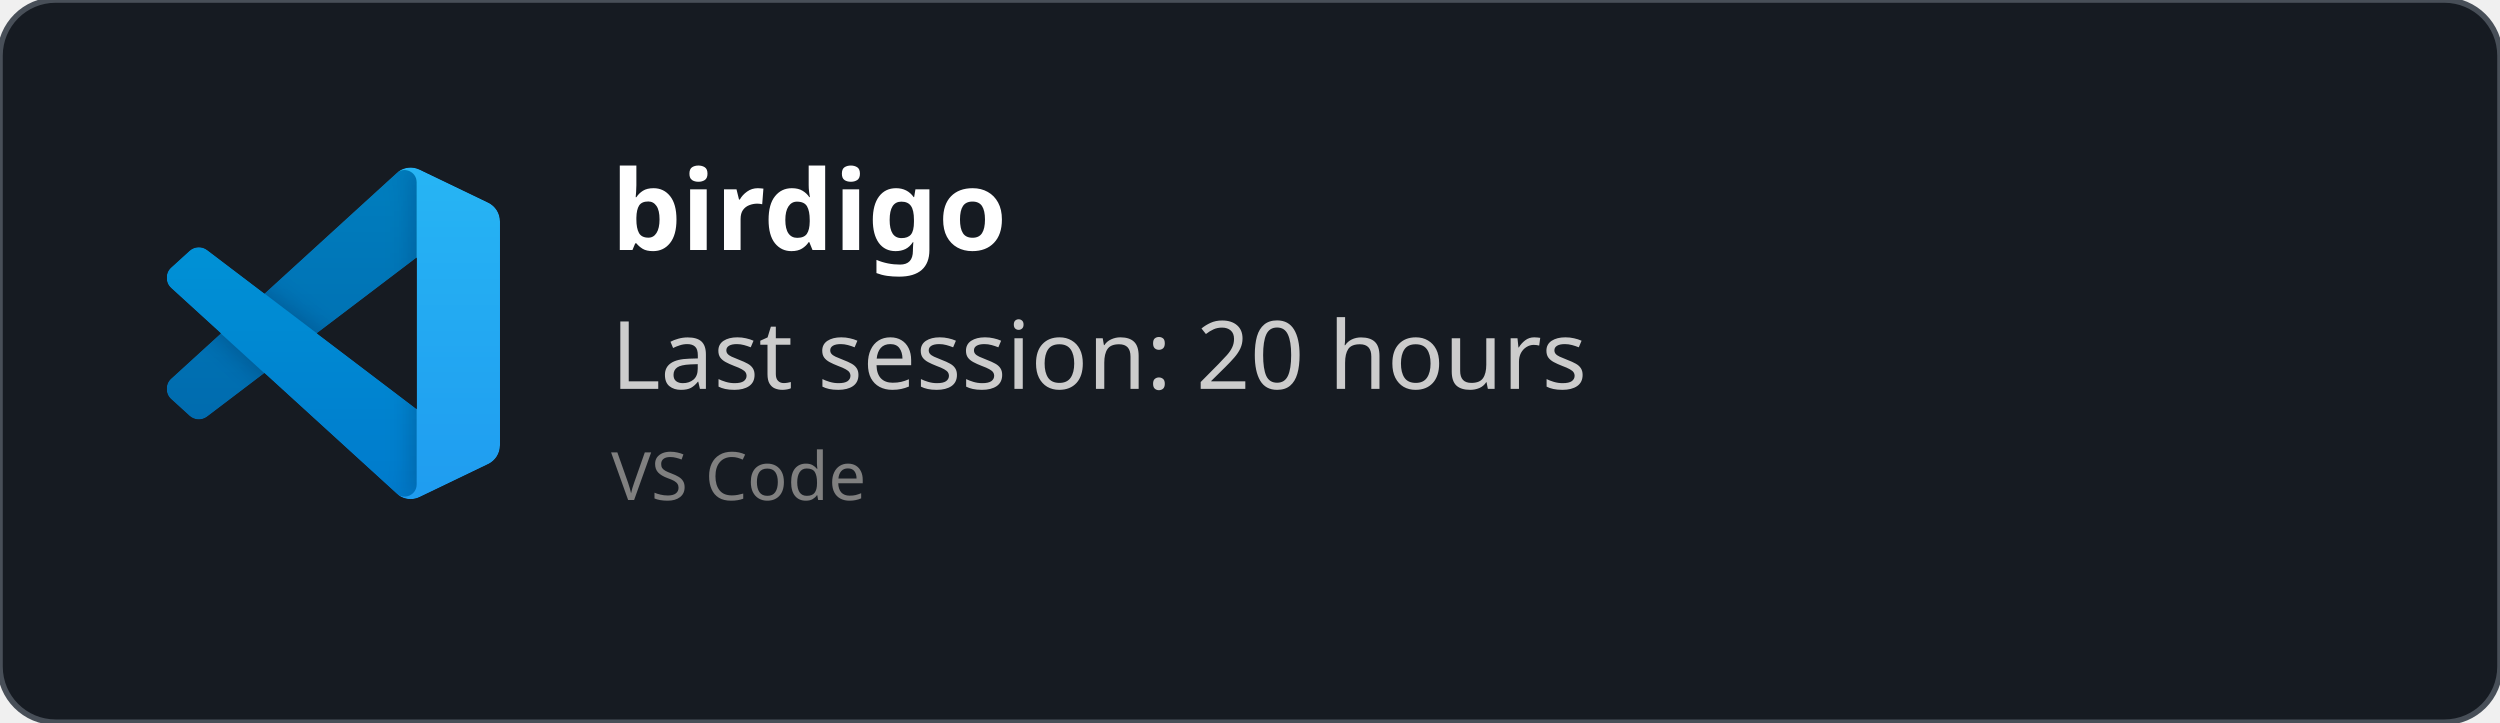
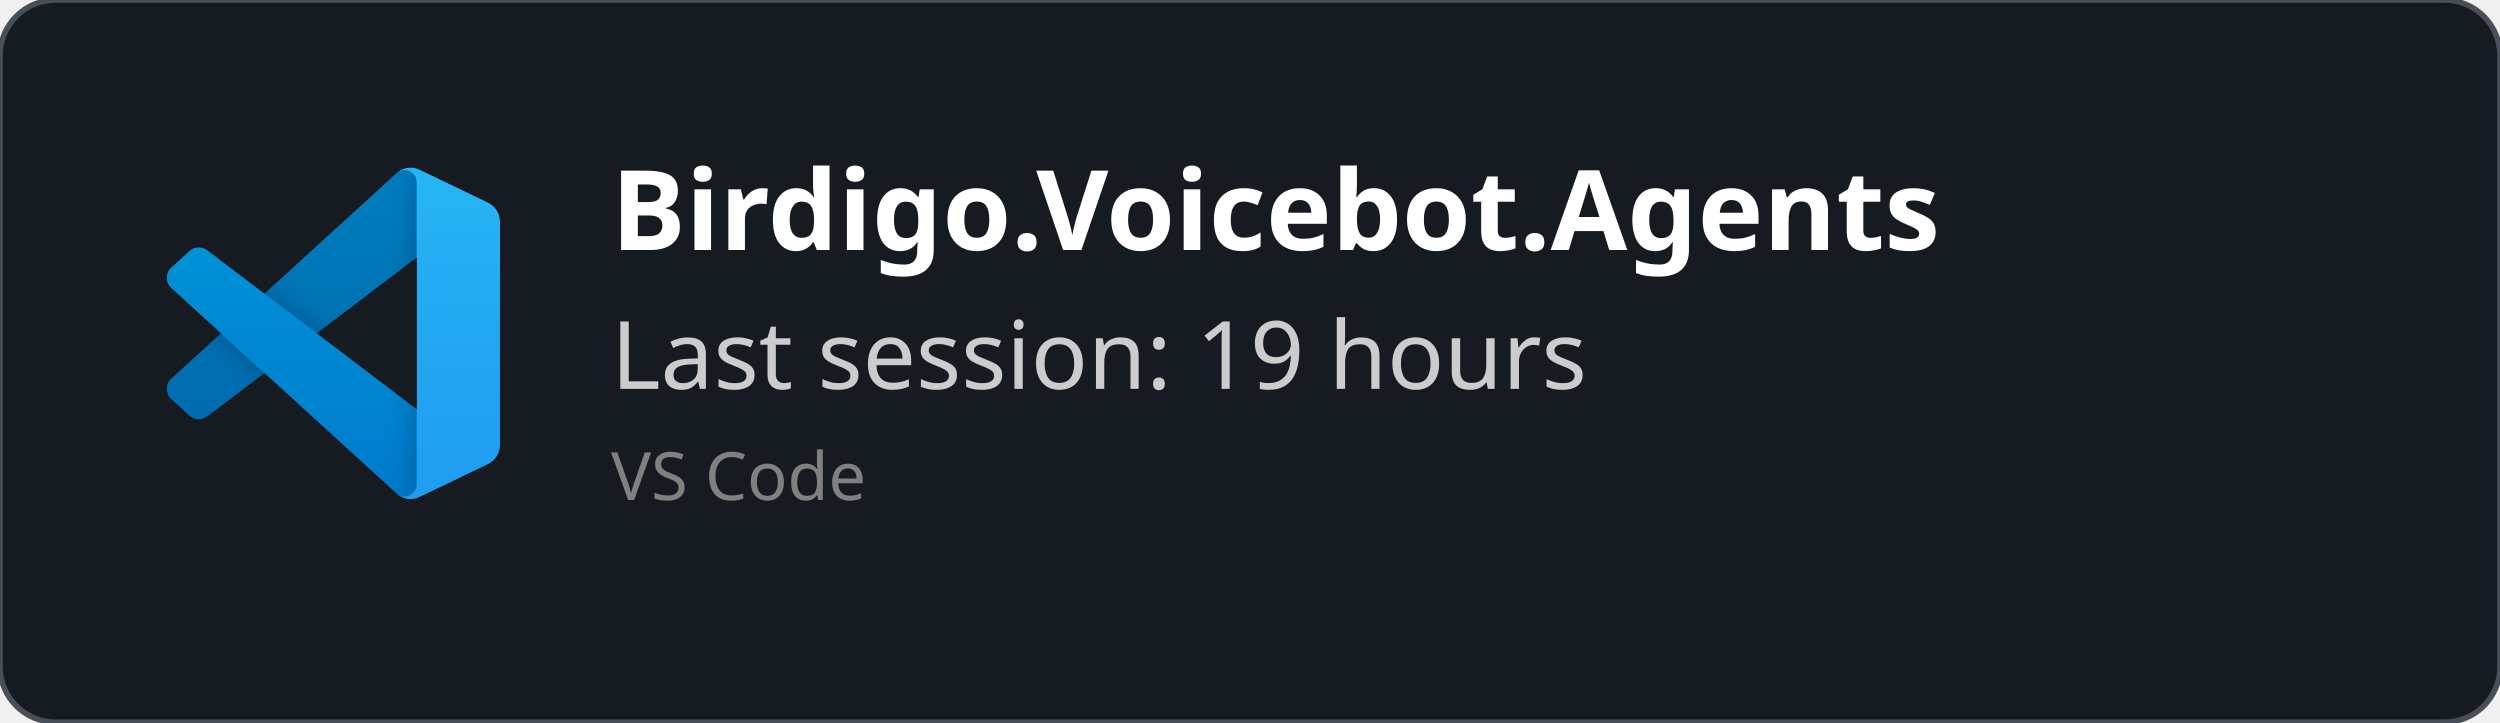
<svg xmlns="http://www.w3.org/2000/svg" width="450" height="130" viewBox="0 0 450 130" fill="none" role="img">
  <style>
    *{
        font-family: 'Segoe UI', Ubuntu, monospace
    }
    </style>
  <defs>
    <clipPath id="horizontalClip" x="20" y="20" width="500" height="200">
      <rect x="90" y="20" width="300" height="50" />
    </clipPath>
  </defs>
  <rect width="450" height="130" fill="rgba(22,27,34)" stroke="#484f58" stroke-width="1" fill-opacity="1" stroke-opacity="1" x="0" y="0" rx="10px" ry="10px">
    </rect>
  <svg width="60" height="60" x="30" y="30" viewBox="0 0 100 100" fill="none" id="vscode">
    <mask id="mask0" mask-type="alpha" maskUnits="userSpaceOnUse" x="0" y="0" width="100" height="100">
      <path fill-rule="evenodd" clip-rule="evenodd" d="M70.912 99.317C72.487 99.931 74.283 99.891 75.873 99.126L96.461 89.22C98.624 88.179 100 85.989 100 83.587V16.413C100 14.011 98.624 11.822 96.461 10.781L75.873 0.874C73.786 -0.13 71.345 0.116 69.513 1.447C69.252 1.637 69.003 1.849 68.769 2.083L29.355 38.041L12.187 25.01C10.589 23.797 8.354 23.896 6.869 25.246L1.363 30.255C-0.453 31.906 -0.455 34.763 1.359 36.417L16.247 50L1.359 63.583C-0.455 65.237 -0.453 68.094 1.363 69.745L6.869 74.754C8.354 76.104 10.589 76.204 12.187 74.99L29.355 61.959L68.769 97.917C69.392 98.541 70.125 99.01 70.912 99.317ZM75.015 27.299L45.109 50L75.015 72.701V27.299Z" fill="white" />
    </mask>
    <g mask="url(#mask0)">
      <path d="M96.461 10.796L75.857 0.876C73.472 -0.273 70.622 0.212 68.75 2.083L1.299 63.583C-0.516 65.237 -0.514 68.094 1.303 69.745L6.813 74.754C8.298 76.104 10.535 76.204 12.134 74.99L93.361 13.37C96.086 11.303 100 13.246 100 16.667V16.427C100 14.027 98.625 11.838 96.461 10.796Z" fill="#0065A9" />
      <g filter="url(#filter0_d)">
        <path d="M96.461 89.204L75.857 99.124C73.472 100.273 70.622 99.788 68.75 97.917L1.299 36.417C-0.516 34.763 -0.514 31.906 1.303 30.255L6.813 25.246C8.298 23.896 10.535 23.796 12.134 25.009L93.361 86.63C96.086 88.697 100 86.754 100 83.333V83.573C100 85.974 98.625 88.162 96.461 89.204Z" fill="#007ACC" />
      </g>
      <g filter="url(#filter1_d)">
        <path d="M75.858 99.126C73.472 100.274 70.622 99.788 68.75 97.917C71.056 100.223 75 98.59 75 95.328V4.672C75 1.41 71.056 -0.223 68.75 2.083C70.622 0.211 73.472 -0.274 75.858 0.874L96.459 10.781C98.623 11.822 100 14.011 100 16.413V83.587C100 85.989 98.623 88.179 96.459 89.22L75.858 99.126Z" fill="#1F9CF0" />
      </g>
      <g style="mix-blend-mode:overlay" opacity="0.25">
        <path fill-rule="evenodd" clip-rule="evenodd" d="M70.851 99.317C72.426 99.931 74.222 99.891 75.812 99.126L96.4 89.22C98.563 88.179 99.939 85.989 99.939 83.587V16.413C99.939 14.011 98.564 11.822 96.4 10.781L75.812 0.874C73.725 -0.13 71.284 0.116 69.453 1.447C69.191 1.637 68.942 1.849 68.708 2.083L29.294 38.041L12.126 25.01C10.528 23.796 8.293 23.896 6.809 25.246L1.302 30.255C-0.513 31.906 -0.515 34.763 1.298 36.417L16.186 50L1.298 63.583C-0.515 65.237 -0.513 68.094 1.302 69.745L6.809 74.754C8.293 76.104 10.528 76.204 12.126 74.99L29.294 61.959L68.708 97.917C69.332 98.54 70.064 99.01 70.851 99.317ZM74.954 27.299L45.048 50L74.954 72.701V27.299Z" fill="url(#paint0_linear)" />
      </g>
    </g>
    <defs>
      <filter id="filter0_d" x="-8.394" y="15.829" width="116.727" height="92.246" filterUnits="userSpaceOnUse" color-interpolation-filters="sRGB">
        <feFlood flood-opacity="0" result="BackgroundImageFix" />
        <feColorMatrix in="SourceAlpha" type="matrix" values="0 0 0 0 0 0 0 0 0 0 0 0 0 0 0 0 0 0 127 0" />
        <feOffset />
        <feGaussianBlur stdDeviation="4.167" />
        <feColorMatrix type="matrix" values="0 0 0 0 0 0 0 0 0 0 0 0 0 0 0 0 0 0 0.25 0" />
        <feBlend mode="overlay" in2="BackgroundImageFix" result="effect1_dropShadow" />
        <feBlend mode="normal" in="SourceGraphic" in2="effect1_dropShadow" result="shape" />
      </filter>
      <filter id="filter1_d" x="60.417" y="-8.076" width="47.917" height="116.151" filterUnits="userSpaceOnUse" color-interpolation-filters="sRGB">
        <feFlood flood-opacity="0" result="BackgroundImageFix" />
        <feColorMatrix in="SourceAlpha" type="matrix" values="0 0 0 0 0 0 0 0 0 0 0 0 0 0 0 0 0 0 127 0" />
        <feOffset />
        <feGaussianBlur stdDeviation="4.167" />
        <feColorMatrix type="matrix" values="0 0 0 0 0 0 0 0 0 0 0 0 0 0 0 0 0 0 0.25 0" />
        <feBlend mode="overlay" in2="BackgroundImageFix" result="effect1_dropShadow" />
        <feBlend mode="normal" in="SourceGraphic" in2="effect1_dropShadow" result="shape" />
      </filter>
      <linearGradient id="paint0_linear" x1="49.939" y1="0.258" x2="49.939" y2="99.742" gradientUnits="userSpaceOnUse">
        <stop stop-color="white" />
        <stop offset="1" stop-color="white" stop-opacity="0" />
      </linearGradient>
    </defs>
  </svg>
  <text x="110" y="45" font-size="20" clip-path="url(#horizontalClip)" font-weight="bold" font-family="Ubuntu" fill="white">
-     birdigo
+     Birdigo.Voicebot.Agents
    </text>
  <text x="110" y="70" font-size="17px" font-family="Ubuntu" fill="#ccc">
-     Last session: 20 hours
+     Last session: 19 hours
    </text>
  <text x="110" y="90" font-size="12px" font-family="Ubuntu" fill="grey">
    VS Code
    </text>
</svg>
